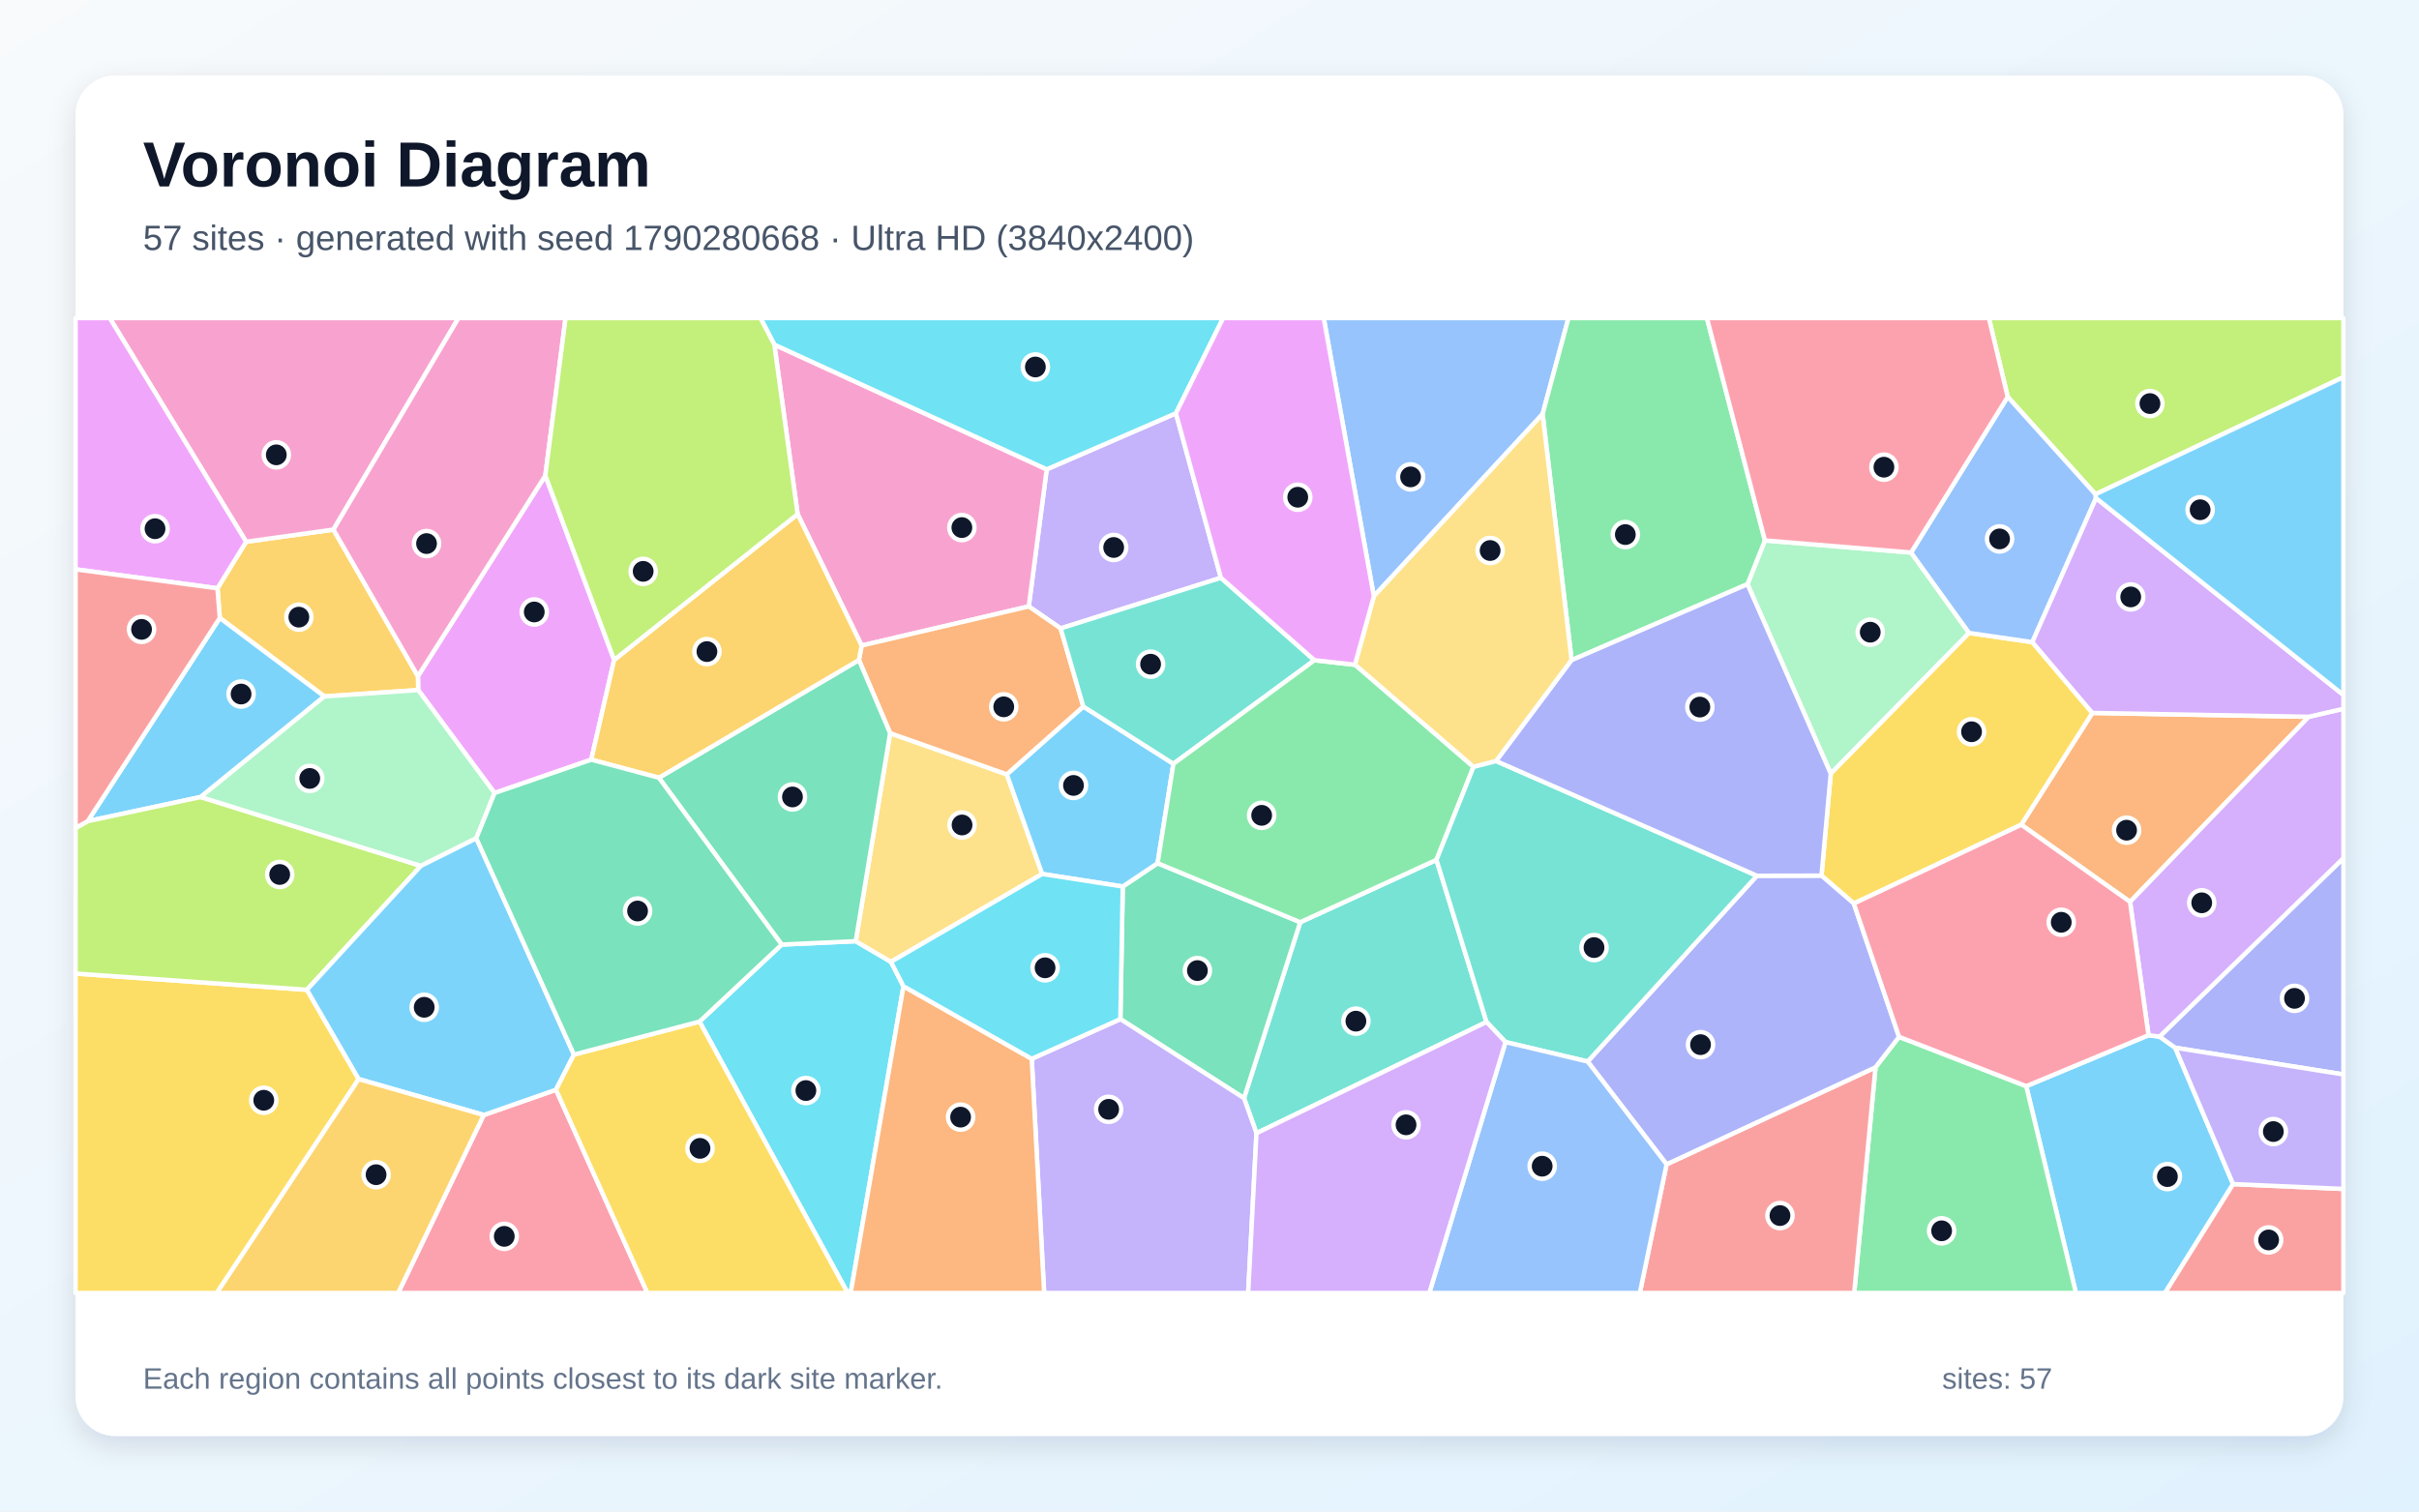
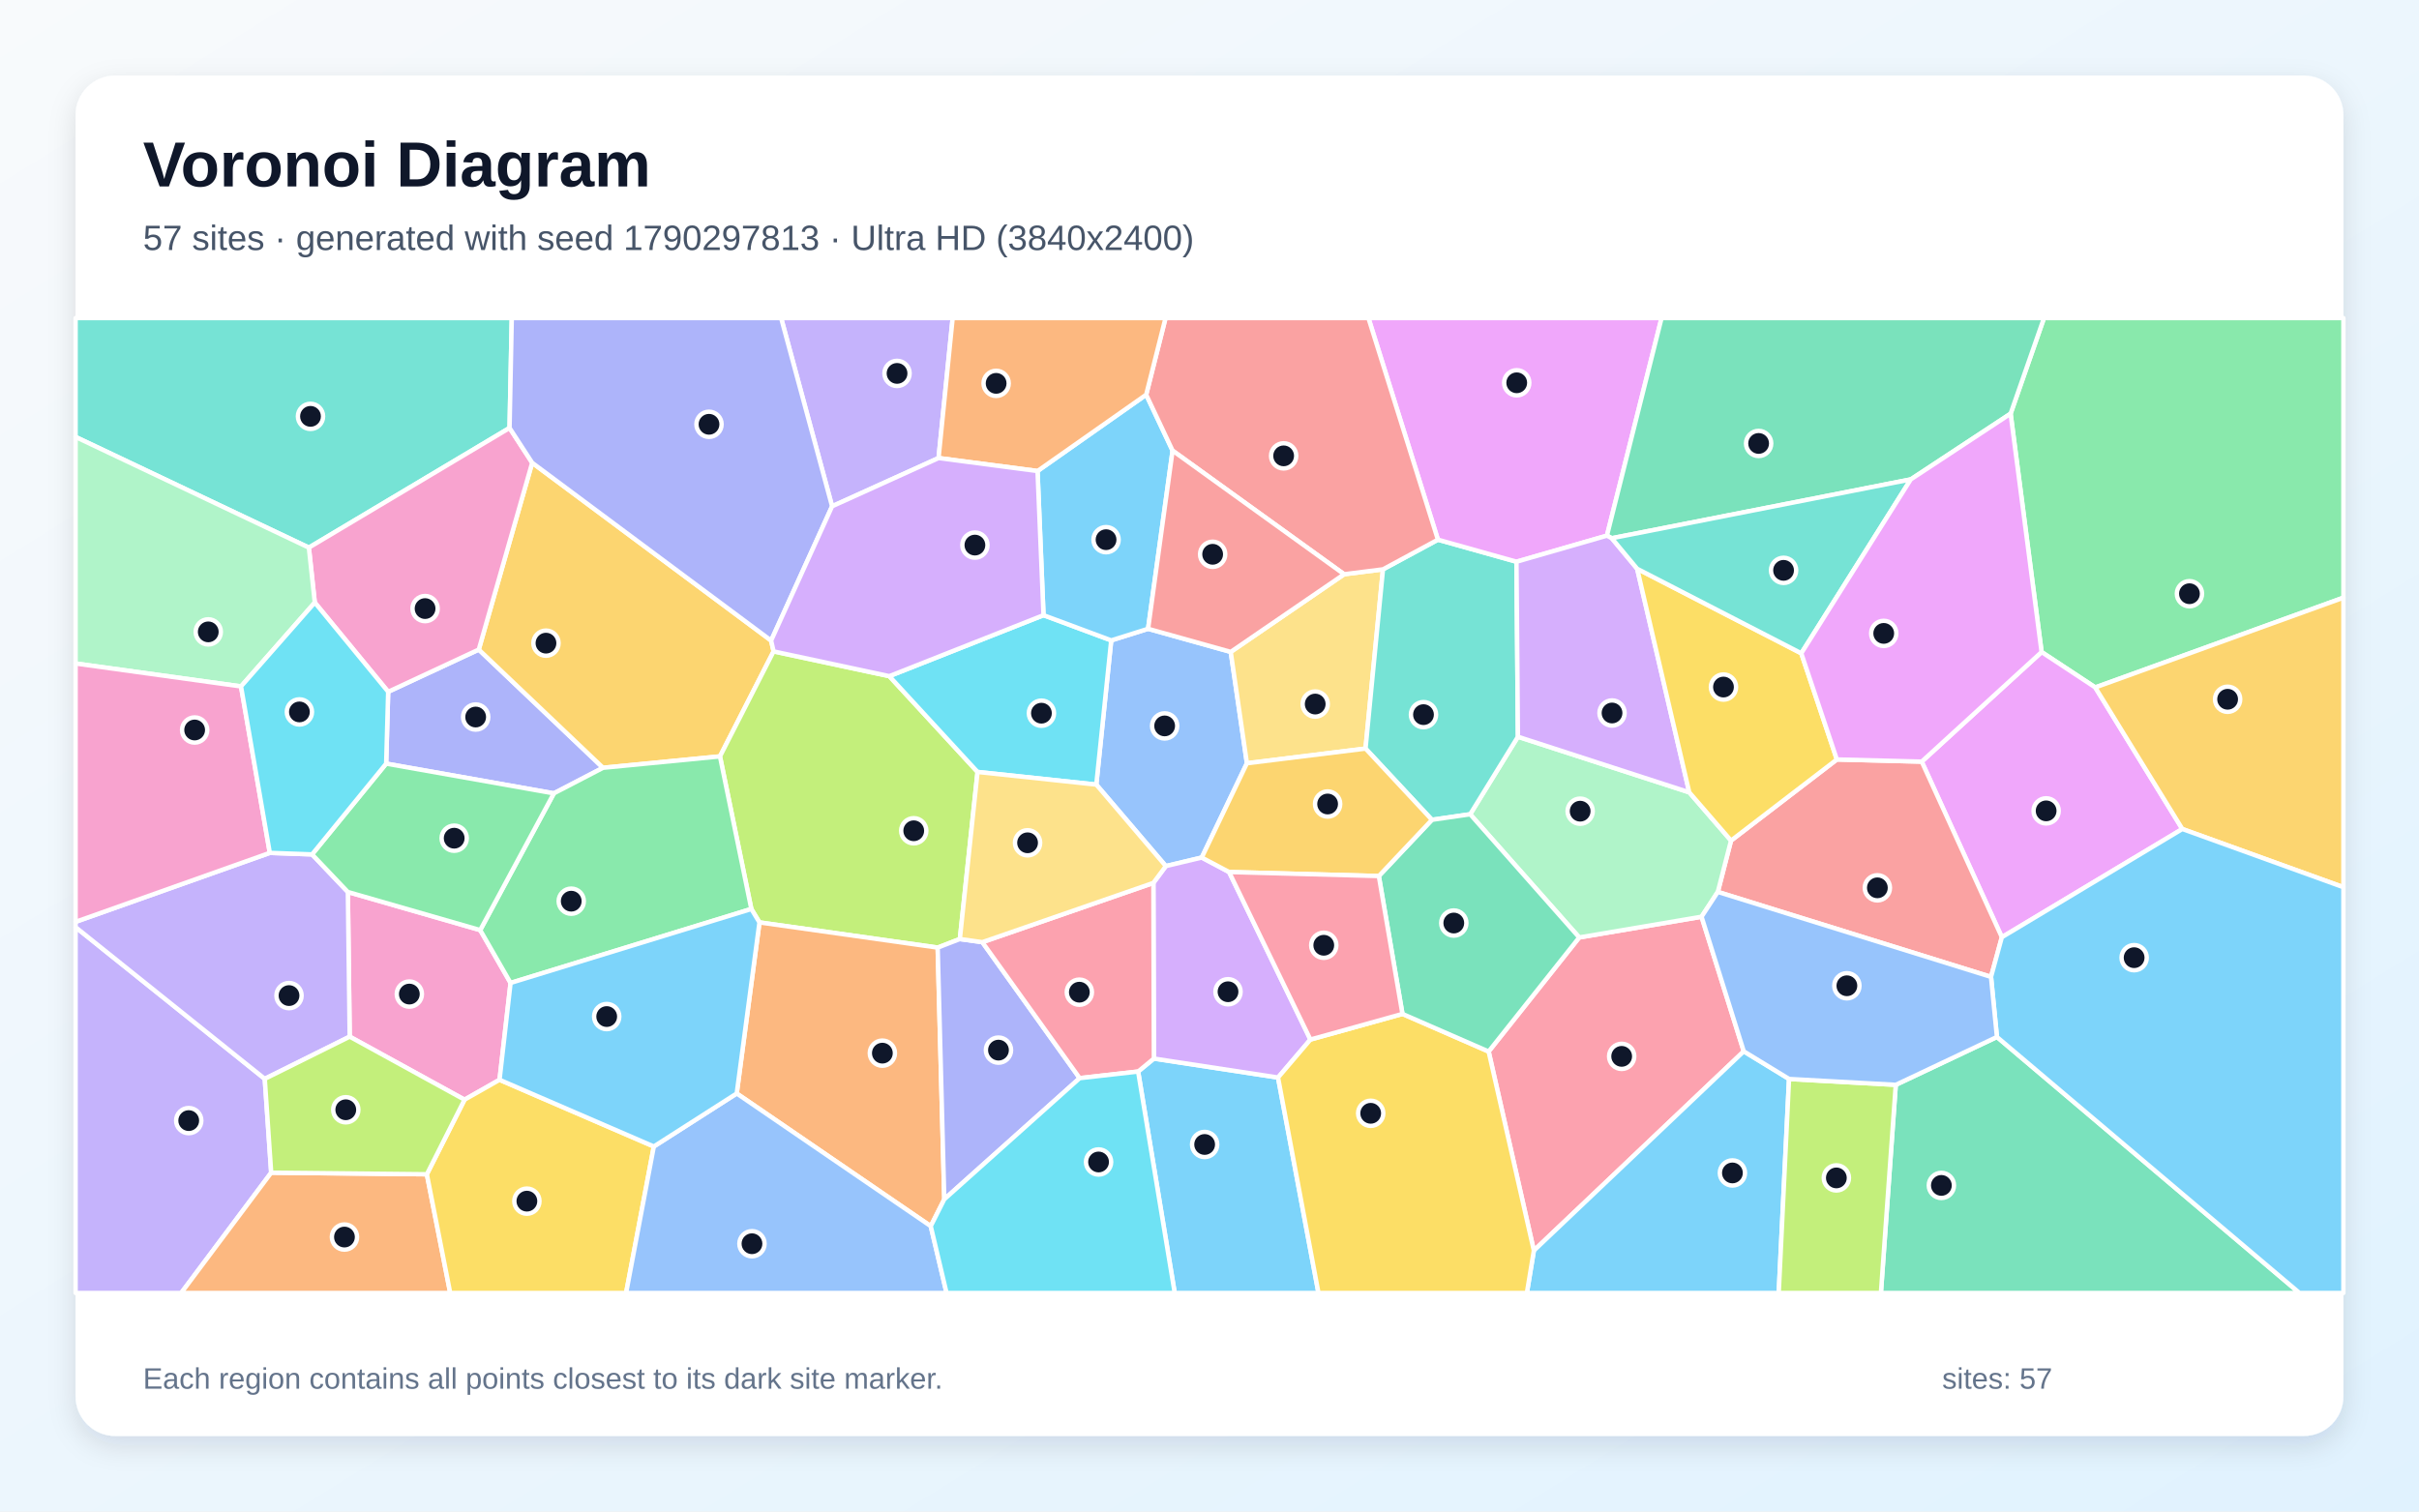
<svg xmlns="http://www.w3.org/2000/svg" width="3840" height="2400" viewBox="0 0 3840 2400" role="img" aria-labelledby="title description">
  <defs>
    <linearGradient id="background" x1="0" y1="0" x2="1" y2="1">
      <stop stop-color="#F8FAFC" />
      <stop offset="1" stop-color="#E0F2FE" />
    </linearGradient>
    <filter id="shadow" x="-5%" y="-5%" width="110%" height="110%">
      <feDropShadow dx="0" dy="15" stdDeviation="22" flood-color="#0F172A" flood-opacity=".12" />
    </filter>
  </defs>
  <rect width="3840" height="2400" fill="url(#background)" />
  <rect x="120" y="120" width="3600" height="2160" rx="63" fill="#FFFFFF" filter="url(#shadow)" />
  <g font-family="Arial, sans-serif">
    <text x="227" y="296" font-size="101" font-weight="700" fill="#0F172A">Voronoi Diagram</text>
-     <text x="227" y="397" font-size="56" fill="#475569">57 sites · generated with seed 1790280668 · Ultra HD (3840x2400)</text>
+     <text x="227" y="397" font-size="56" fill="#475569">57 sites · generated with seed 1790297813 · Ultra HD (3840x2400)</text>
  </g>
  <g stroke="#FFFFFF" stroke-width="7" stroke-linejoin="round">
-     <polygon points="3216.5,1724.6 3410.6,1643.7 3428.2,1645.9 3453.0,1663.6 3544.9,1880.1 3436.8,2053.0 3295.4,2053.0" fill="#38BDF8" fill-opacity="0.65" />
-     <polygon points="1866.7,656.2 1938.1,917.4 1683.7,997.8 1633.1,962.9 1661.6,745.2" fill="#A78BFA" fill-opacity="0.65" />
-     <polygon points="1367.8,1025.0 1266.2,816.3 1229.2,547.2 1661.6,745.2 1633.1,962.9" fill="#F472B6" fill-opacity="0.65" />
-     <polygon points="3665.0,1138.1 3381.3,1432.0 3208.6,1309.5 3321.4,1132.0" fill="#FB923C" fill-opacity="0.65" />
-     <polygon points="120.0,1545.8 487.2,1571.6 569.4,1713.4 344.1,2053.0 120.0,2053.0" fill="#FACC15" fill-opacity="0.65" />
-     <polygon points="2977.2,1694.7 3014.6,1646.3 3216.5,1724.6 3295.4,2053.0 2943.4,2053.0" fill="#4ADE80" fill-opacity="0.65" />
-     <polygon points="1994.6,1799.3 1974.8,1743.7 2064.0,1464.3 2280.3,1365.3 2359.8,1622.7" fill="#2DD4BF" fill-opacity="0.65" />
-     <polygon points="2448.8,657.4 2180.9,946.7 2101.3,505.0 2489.8,505.0" fill="#60A5FA" fill-opacity="0.65" />
-     <polygon points="974.9,1047.8 938.6,1206.2 785.1,1259.2 663.9,1095.7 663.4,1073.6 865.7,755.1" fill="#E879F9" fill-opacity="0.65" />
-     <polygon points="1778.5,1618.1 1782.3,1407.6 1837.6,1370.6 2064.0,1464.3 1974.8,1743.7" fill="#34D399" fill-opacity="0.65" />
-     <polygon points="2645.6,1848.7 2977.2,1694.7 2943.4,2053.0 2603.1,2053.0" fill="#F87171" fill-opacity="0.65" />
-     <polygon points="3453.0,1663.6 3428.2,1645.9 3720.0,1362.6 3720.0,1706.0" fill="#818CF8" fill-opacity="0.65" />
-     <polygon points="345.2,934.1 390.7,860.2 529.3,840.9 663.4,1073.6 663.9,1095.7 514.9,1105.8 348.9,981.2" fill="#FBBF24" fill-opacity="0.65" />
-     <polygon points="3326.4,784.8 3187.1,630.1 3157.2,505.0 3720.0,505.0 3720.0,598.8" fill="#A3E635" fill-opacity="0.65" />
-     <polygon points="3428.2,1645.9 3410.6,1643.7 3381.3,1432.0 3665.0,1138.1 3720.0,1125.4 3720.0,1362.6" fill="#C084FC" fill-opacity="0.65" />
-     <polygon points="767.9,1770.4 882.6,1730.3 1027.7,2053.0 632.0,2053.0" fill="#FB7185" fill-opacity="0.65" />
-     <polygon points="1110.4,1622.1 1240.9,1499.8 1358.4,1494.4 1414.3,1527.2 1434.2,1566.0 1350.4,2053.0 1345.6,2053.0" fill="#22D3EE" fill-opacity="0.65" />
-     <polygon points="3033.7,877.3 3125.8,1005.0 2906.2,1228.4 2774.0,927.6 2801.7,858.1" fill="#86EFAC" fill-opacity="0.65" />
-     <polygon points="1414.3,1527.2 1358.4,1494.4 1413.0,1164.1 1598.2,1229.5 1654.4,1387.7" fill="#FCD34D" fill-opacity="0.65" />
-     <polygon points="1862.7,1212.8 1837.6,1370.6 1782.3,1407.6 1654.4,1387.7 1598.2,1229.5 1719.7,1121.8" fill="#38BDF8" fill-opacity="0.65" />
-     <polygon points="348.9,981.2 514.9,1105.8 318.6,1265.5 139.2,1303.9" fill="#38BDF8" fill-opacity="0.65" />
-     <polygon points="1637.8,1681.2 1778.5,1618.1 1974.8,1743.7 1994.6,1799.3 1981.4,2053.0 1657.5,2053.0" fill="#A78BFA" fill-opacity="0.65" />
-     <polygon points="529.3,840.9 390.7,860.2 174.2,505.0 727.8,505.0" fill="#F472B6" fill-opacity="0.65" />
-     <polygon points="1719.7,1121.8 1598.2,1229.5 1413.0,1164.1 1363.5,1048.0 1367.8,1025.0 1633.1,962.9 1683.7,997.8" fill="#FB923C" fill-opacity="0.65" />
-     <polygon points="2942.8,1434.6 2891.5,1390.3 2906.2,1228.4 3125.8,1005.0 3226.2,1019.6 3321.4,1132.0 3208.6,1309.5" fill="#FACC15" fill-opacity="0.65" />
-     <polygon points="2801.7,858.1 2774.0,927.6 2494.8,1048.2 2448.8,657.4 2489.8,505.0 2709.6,505.0" fill="#4ADE80" fill-opacity="0.65" />
-     <polygon points="2086.6,1048.3 1862.7,1212.8 1719.7,1121.8 1683.7,997.8 1938.1,917.4" fill="#2DD4BF" fill-opacity="0.65" />
-     <polygon points="3187.1,630.1 3326.4,784.8 3327.3,790.9 3226.2,1019.6 3125.8,1005.0 3033.7,877.3" fill="#60A5FA" fill-opacity="0.65" />
-     <polygon points="390.7,860.2 345.2,934.1 120.0,904.0 120.0,505.0 174.2,505.0" fill="#E879F9" fill-opacity="0.65" />
-     <polygon points="1045.9,1234.9 1363.5,1048.0 1413.0,1164.1 1358.4,1494.4 1240.9,1499.8" fill="#34D399" fill-opacity="0.65" />
-     <polygon points="3544.9,1880.1 3720.0,1887.8 3720.0,2053.0 3436.8,2053.0" fill="#F87171" fill-opacity="0.65" />
-     <polygon points="2645.6,1848.7 2520.3,1685.5 2789.0,1390.5 2891.5,1390.3 2942.8,1434.6 3014.6,1646.3 2977.2,1694.7" fill="#818CF8" fill-opacity="0.65" />
-     <polygon points="1363.5,1048.0 1045.9,1234.9 938.6,1206.2 974.9,1047.8 1266.2,816.3 1367.8,1025.0" fill="#FBBF24" fill-opacity="0.65" />
-     <polygon points="139.2,1303.9 318.6,1265.5 668.1,1374.9 487.2,1571.6 120.0,1545.8 120.0,1314.7" fill="#A3E635" fill-opacity="0.65" />
-     <polygon points="3665.0,1138.1 3321.4,1132.0 3226.2,1019.6 3327.3,790.9 3720.0,1103.4 3720.0,1125.4" fill="#C084FC" fill-opacity="0.65" />
-     <polygon points="3187.1,630.1 3033.7,877.3 2801.7,858.1 2709.6,505.0 3157.2,505.0" fill="#FB7185" fill-opacity="0.65" />
-     <polygon points="1866.7,656.2 1661.6,745.2 1229.2,547.2 1207.2,505.0 1941.7,505.0" fill="#22D3EE" fill-opacity="0.65" />
-     <polygon points="756.1,1331.0 668.1,1374.9 318.6,1265.5 514.9,1105.8 663.9,1095.7 785.1,1259.2" fill="#86EFAC" fill-opacity="0.65" />
-     <polygon points="2494.8,1048.2 2375.1,1208.4 2339.0,1217.8 2150.8,1055.5 2180.9,946.7 2448.8,657.4" fill="#FCD34D" fill-opacity="0.65" />
-     <polygon points="3327.3,790.9 3326.4,784.8 3720.0,598.8 3720.0,1103.4" fill="#38BDF8" fill-opacity="0.65" />
-     <polygon points="911.1,1674.5 882.6,1730.3 767.9,1770.4 569.4,1713.4 487.2,1571.6 668.1,1374.9 756.1,1331.0" fill="#38BDF8" fill-opacity="0.65" />
-     <polygon points="3544.9,1880.1 3453.0,1663.6 3720.0,1706.0 3720.0,1887.8" fill="#A78BFA" fill-opacity="0.65" />
-     <polygon points="865.7,755.1 663.4,1073.6 529.3,840.9 727.8,505.0 897.8,505.0" fill="#F472B6" fill-opacity="0.65" />
-     <polygon points="1434.2,1566.0 1637.8,1681.2 1657.5,2053.0 1350.4,2053.0" fill="#FB923C" fill-opacity="0.65" />
-     <polygon points="882.6,1730.3 911.1,1674.5 1110.4,1622.1 1345.6,2053.0 1027.7,2053.0" fill="#FACC15" fill-opacity="0.65" />
-     <polygon points="2086.6,1048.3 2150.8,1055.5 2339.0,1217.8 2280.3,1365.3 2064.0,1464.3 1837.6,1370.6 1862.7,1212.8" fill="#4ADE80" fill-opacity="0.65" />
-     <polygon points="2789.0,1390.5 2520.3,1685.5 2389.9,1654.6 2359.8,1622.7 2280.3,1365.3 2339.0,1217.8 2375.1,1208.4" fill="#2DD4BF" fill-opacity="0.65" />
-     <polygon points="2389.9,1654.6 2520.3,1685.5 2645.6,1848.7 2603.1,2053.0 2268.9,2053.0" fill="#60A5FA" fill-opacity="0.65" />
-     <polygon points="2180.9,946.7 2150.8,1055.5 2086.6,1048.3 1938.1,917.4 1866.7,656.2 1941.7,505.0 2101.3,505.0" fill="#E879F9" fill-opacity="0.65" />
-     <polygon points="1045.9,1234.9 1240.9,1499.8 1110.4,1622.1 911.1,1674.5 756.1,1331.0 785.1,1259.2 938.6,1206.2" fill="#34D399" fill-opacity="0.65" />
-     <polygon points="345.2,934.1 348.9,981.2 139.2,1303.9 120.0,1314.7 120.0,904.0" fill="#F87171" fill-opacity="0.65" />
-     <polygon points="2891.5,1390.3 2789.0,1390.5 2375.1,1208.4 2494.8,1048.2 2774.0,927.6 2906.2,1228.4" fill="#818CF8" fill-opacity="0.65" />
-     <polygon points="569.4,1713.4 767.9,1770.4 632.0,2053.0 344.1,2053.0" fill="#FBBF24" fill-opacity="0.65" />
-     <polygon points="974.9,1047.8 865.7,755.1 897.8,505.0 1207.2,505.0 1229.2,547.2 1266.2,816.3" fill="#A3E635" fill-opacity="0.65" />
-     <polygon points="1994.6,1799.3 2359.8,1622.7 2389.9,1654.6 2268.9,2053.0 1981.4,2053.0" fill="#C084FC" fill-opacity="0.65" />
-     <polygon points="3014.6,1646.3 2942.8,1434.6 3208.6,1309.5 3381.3,1432.0 3410.6,1643.7 3216.5,1724.6" fill="#FB7185" fill-opacity="0.65" />
-     <polygon points="1637.8,1681.2 1434.2,1566.0 1414.3,1527.2 1654.4,1387.7 1782.3,1407.6 1778.5,1618.1" fill="#22D3EE" fill-opacity="0.65" />
+     <polygon points="1806.7,1701.4 1831.7,1680.8 2028.8,1710.9 2093.0,2053.0 1864.8,2053.0" fill="#38BDF8" fill-opacity="0.65" />
+     <polygon points="120.0,1472.2 420.3,1713.0 430.5,1862.0 287.6,2053.0 120.0,2053.0" fill="#A78BFA" fill-opacity="0.65" />
+     <polygon points="555.1,1646.0 552.2,1416.3 762.3,1476.8 810.5,1560.7 793.0,1714.5 737.4,1746.1" fill="#F472B6" fill-opacity="0.65" />
+     <polygon points="430.5,1862.0 677.6,1864.5 714.7,2053.0 287.6,2053.0" fill="#FB923C" fill-opacity="0.65" />
+     <polygon points="677.6,1864.5 737.4,1746.1 793.0,1714.5 1037.9,1820.4 993.9,2053.0 714.7,2053.0" fill="#FACC15" fill-opacity="0.65" />
+     <polygon points="3326.1,1091.5 3240.9,1035.3 3191.7,656.8 3244.7,505.0 3720.0,505.0 3720.0,949.0" fill="#4ADE80" fill-opacity="0.65" />
+     <polygon points="808.9,679.5 490.3,869.5 120.0,693.8 120.0,505.0 812.4,505.0" fill="#2DD4BF" fill-opacity="0.65" />
+     <polygon points="1822.5,998.4 1953.7,1035.1 1979.4,1211.9 1907.7,1361.6 1850.7,1375.2 1740.3,1245.8 1764.0,1016.8" fill="#60A5FA" fill-opacity="0.65" />
+     <polygon points="3177.8,1488.1 3050.6,1209.3 3240.9,1035.3 3326.1,1091.5 3464.3,1316.3" fill="#E879F9" fill-opacity="0.65" />
+     <polygon points="3009.4,1722.5 3170.0,1646.5 3650.3,2053.0 2985.8,2053.0" fill="#34D399" fill-opacity="0.65" />
+     <polygon points="3160.6,1551.1 2726.9,1416.2 2747.9,1334.7 2915.9,1205.9 3050.6,1209.3 3177.8,1488.1" fill="#F87171" fill-opacity="0.65" />
+     <polygon points="613.0,1212.5 616.2,1098.4 760.0,1031.4 957.3,1219.1 879.2,1259.7" fill="#818CF8" fill-opacity="0.65" />
+     <polygon points="1224.1,1017.1 1228.0,1034.3 1142.9,1201.0 957.3,1219.1 760.0,1031.4 844.8,734.8" fill="#FBBF24" fill-opacity="0.65" />
+     <polygon points="1523.7,1491.0 1488.5,1504.6 1205.6,1464.6 1192.7,1443.3 1142.9,1201.0 1228.0,1034.3 1411.7,1073.6 1551.8,1225.7" fill="#A3E635" fill-opacity="0.65" />
+     <polygon points="1830.9,1401.9 1850.7,1375.2 1907.7,1361.6 1951.1,1384.6 2080.2,1650.6 2028.8,1710.9 1831.7,1680.8" fill="#C084FC" fill-opacity="0.65" />
+     <polygon points="2363.1,1669.6 2506.9,1488.5 2701.1,1455.6 2768.1,1669.3 2434.9,1985.7" fill="#FB7185" fill-opacity="0.65" />
+     <polygon points="1551.8,1225.7 1411.7,1073.6 1656.5,976.8 1764.0,1016.8 1740.3,1245.8" fill="#22D3EE" fill-opacity="0.65" />
+     <polygon points="2681.6,1258.1 2747.9,1334.7 2726.9,1416.2 2701.1,1455.6 2506.9,1488.5 2333.8,1292.9 2409.6,1169.8" fill="#86EFAC" fill-opacity="0.65" />
+     <polygon points="2133.7,911.8 2195.4,904.0 2167.7,1188.6 1979.4,1211.9 1953.7,1035.1" fill="#FCD34D" fill-opacity="0.65" />
+     <polygon points="2434.9,1985.7 2768.1,1669.3 2840.0,1713.2 2823.6,2053.0 2423.8,2053.0" fill="#38BDF8" fill-opacity="0.65" />
+     <polygon points="1647.0,747.9 1819.5,626.7 1861.4,715.5 1822.5,998.4 1764.0,1016.8 1656.5,976.8" fill="#38BDF8" fill-opacity="0.65" />
+     <polygon points="428.3,1354.2 495.4,1356.6 552.2,1416.3 555.1,1646.0 420.3,1713.0 120.0,1472.2 120.0,1463.7" fill="#A78BFA" fill-opacity="0.65" />
+     <polygon points="844.8,734.8 760.0,1031.4 616.2,1098.4 499.7,956.7 490.3,869.5 808.9,679.5" fill="#F472B6" fill-opacity="0.65" />
+     <polygon points="1499.0,1904.2 1477.5,1946.9 1169.5,1736.2 1205.6,1464.6 1488.5,1504.6" fill="#FB923C" fill-opacity="0.65" />
+     <polygon points="2028.8,1710.9 2080.2,1650.6 2226.3,1609.9 2363.1,1669.6 2434.9,1985.7 2423.8,2053.0 2093.0,2053.0" fill="#FACC15" fill-opacity="0.65" />
+     <polygon points="1192.7,1443.3 810.5,1560.7 762.3,1476.8 879.2,1259.7 957.3,1219.1 1142.9,1201.0" fill="#4ADE80" fill-opacity="0.65" />
+     <polygon points="2282.6,856.9 2407.3,891.9 2409.6,1169.8 2333.8,1292.9 2273.1,1301.7 2167.7,1188.6 2195.4,904.0" fill="#2DD4BF" fill-opacity="0.65" />
+     <polygon points="1037.9,1820.4 1169.5,1736.2 1477.5,1946.9 1502.6,2053.0 993.9,2053.0" fill="#60A5FA" fill-opacity="0.65" />
+     <polygon points="2550.9,850.5 2407.3,891.9 2282.6,856.9 2172.3,505.0 2637.6,505.0" fill="#E879F9" fill-opacity="0.65" />
+     <polygon points="3191.7,656.8 3033.2,761.2 2558.6,854.6 2550.9,850.5 2637.6,505.0 3244.7,505.0" fill="#34D399" fill-opacity="0.65" />
+     <polygon points="2282.6,856.9 2195.4,904.0 2133.7,911.8 1861.4,715.5 1819.5,626.7 1850.2,505.0 2172.3,505.0" fill="#F87171" fill-opacity="0.65" />
+     <polygon points="1499.0,1904.2 1488.5,1504.6 1523.7,1491.0 1559.4,1496.0 1713.9,1711.9" fill="#818CF8" fill-opacity="0.65" />
+     <polygon points="3464.3,1316.3 3326.1,1091.5 3720.0,949.0 3720.0,1408.7" fill="#FBBF24" fill-opacity="0.65" />
+     <polygon points="2840.0,1713.2 3009.4,1722.5 2985.8,2053.0 2823.6,2053.0" fill="#A3E635" fill-opacity="0.65" />
+     <polygon points="2558.6,854.6 2598.9,903.1 2681.6,1258.1 2409.6,1169.8 2407.3,891.9 2550.9,850.5" fill="#C084FC" fill-opacity="0.65" />
+     <polygon points="1713.9,1711.9 1559.4,1496.0 1830.9,1401.9 1831.7,1680.8 1806.7,1701.4" fill="#FB7185" fill-opacity="0.65" />
+     <polygon points="1477.5,1946.9 1499.0,1904.2 1713.9,1711.9 1806.7,1701.4 1864.8,2053.0 1502.6,2053.0" fill="#22D3EE" fill-opacity="0.65" />
+     <polygon points="490.3,869.5 499.7,956.7 382.6,1089.9 120.0,1053.5 120.0,693.8" fill="#86EFAC" fill-opacity="0.65" />
+     <polygon points="1559.4,1496.0 1523.7,1491.0 1551.8,1225.7 1740.3,1245.8 1850.7,1375.2 1830.9,1401.9" fill="#FCD34D" fill-opacity="0.65" />
+     <polygon points="1169.5,1736.2 1037.9,1820.4 793.0,1714.5 810.5,1560.7 1192.7,1443.3 1205.6,1464.6" fill="#38BDF8" fill-opacity="0.65" />
+     <polygon points="3170.0,1646.5 3160.6,1551.1 3177.8,1488.1 3464.3,1316.3 3720.0,1408.7 3720.0,2053.0 3650.3,2053.0" fill="#38BDF8" fill-opacity="0.65" />
+     <polygon points="1489.9,727.3 1320.9,803.9 1240.0,505.0 1512.3,505.0" fill="#A78BFA" fill-opacity="0.65" />
+     <polygon points="382.6,1089.9 428.3,1354.2 120.0,1463.7 120.0,1053.5" fill="#F472B6" fill-opacity="0.65" />
+     <polygon points="1819.5,626.7 1647.0,747.9 1489.9,727.3 1512.3,505.0 1850.2,505.0" fill="#FB923C" fill-opacity="0.65" />
+     <polygon points="2598.9,903.1 2859.4,1037.3 2915.9,1205.9 2747.9,1334.7 2681.6,1258.1" fill="#FACC15" fill-opacity="0.65" />
+     <polygon points="495.4,1356.6 613.0,1212.5 879.2,1259.7 762.3,1476.8 552.2,1416.3" fill="#4ADE80" fill-opacity="0.65" />
+     <polygon points="2859.4,1037.3 2598.9,903.1 2558.6,854.6 3033.2,761.2" fill="#2DD4BF" fill-opacity="0.65" />
+     <polygon points="3170.0,1646.5 3009.4,1722.5 2840.0,1713.2 2768.1,1669.3 2701.1,1455.6 2726.9,1416.2 3160.6,1551.1" fill="#60A5FA" fill-opacity="0.65" />
+     <polygon points="3050.6,1209.3 2915.9,1205.9 2859.4,1037.3 3033.2,761.2 3191.7,656.8 3240.9,1035.3" fill="#E879F9" fill-opacity="0.65" />
+     <polygon points="2188.8,1391.0 2273.1,1301.7 2333.8,1292.9 2506.9,1488.5 2363.1,1669.6 2226.3,1609.9" fill="#34D399" fill-opacity="0.65" />
+     <polygon points="2133.7,911.8 1953.7,1035.1 1822.5,998.4 1861.4,715.5" fill="#F87171" fill-opacity="0.65" />
+     <polygon points="1320.9,803.9 1224.1,1017.1 844.8,734.8 808.9,679.5 812.4,505.0 1240.0,505.0" fill="#818CF8" fill-opacity="0.65" />
+     <polygon points="2167.7,1188.6 2273.1,1301.7 2188.8,1391.0 1951.1,1384.6 1907.7,1361.6 1979.4,1211.9" fill="#FBBF24" fill-opacity="0.65" />
+     <polygon points="677.6,1864.5 430.5,1862.0 420.3,1713.0 555.1,1646.0 737.4,1746.1" fill="#A3E635" fill-opacity="0.65" />
+     <polygon points="1320.9,803.9 1489.9,727.3 1647.0,747.9 1656.5,976.8 1411.7,1073.6 1228.0,1034.3 1224.1,1017.1" fill="#C084FC" fill-opacity="0.65" />
+     <polygon points="2188.8,1391.0 2226.3,1609.9 2080.2,1650.6 1951.1,1384.6" fill="#FB7185" fill-opacity="0.65" />
+     <polygon points="382.6,1089.9 499.7,956.7 616.2,1098.4 613.0,1212.5 495.4,1356.6 428.3,1354.2" fill="#22D3EE" fill-opacity="0.65" />
  </g>
  <g>
-     <circle cx="3440.6" cy="1868.2" r="20" fill="#0F172A" stroke="#FFFFFF" stroke-width="7" />
-     <circle cx="1767.9" cy="869.3" r="20" fill="#0F172A" stroke="#FFFFFF" stroke-width="7" />
-     <circle cx="1526.9" cy="837.7" r="20" fill="#0F172A" stroke="#FFFFFF" stroke-width="7" />
-     <circle cx="3375.8" cy="1318.2" r="20" fill="#0F172A" stroke="#FFFFFF" stroke-width="7" />
-     <circle cx="418.7" cy="1747.0" r="20" fill="#0F172A" stroke="#FFFFFF" stroke-width="7" />
-     <circle cx="3082.2" cy="1954.3" r="20" fill="#0F172A" stroke="#FFFFFF" stroke-width="7" />
-     <circle cx="2152.4" cy="1621.4" r="20" fill="#0F172A" stroke="#FFFFFF" stroke-width="7" />
-     <circle cx="2239.2" cy="757.2" r="20" fill="#0F172A" stroke="#FFFFFF" stroke-width="7" />
-     <circle cx="848.1" cy="971.7" r="20" fill="#0F172A" stroke="#FFFFFF" stroke-width="7" />
-     <circle cx="1900.8" cy="1541.1" r="20" fill="#0F172A" stroke="#FFFFFF" stroke-width="7" />
-     <circle cx="2825.6" cy="1930.1" r="20" fill="#0F172A" stroke="#FFFFFF" stroke-width="7" />
-     <circle cx="3642.4" cy="1585.2" r="20" fill="#0F172A" stroke="#FFFFFF" stroke-width="7" />
-     <circle cx="474.4" cy="979.9" r="20" fill="#0F172A" stroke="#FFFFFF" stroke-width="7" />
-     <circle cx="3412.9" cy="640.8" r="20" fill="#0F172A" stroke="#FFFFFF" stroke-width="7" />
-     <circle cx="3495.1" cy="1433.5" r="20" fill="#0F172A" stroke="#FFFFFF" stroke-width="7" />
-     <circle cx="800.5" cy="1963.1" r="20" fill="#0F172A" stroke="#FFFFFF" stroke-width="7" />
-     <circle cx="1279.3" cy="1731.6" r="20" fill="#0F172A" stroke="#FFFFFF" stroke-width="7" />
-     <circle cx="2968.9" cy="1003.8" r="20" fill="#0F172A" stroke="#FFFFFF" stroke-width="7" />
-     <circle cx="1527.2" cy="1309.9" r="20" fill="#0F172A" stroke="#FFFFFF" stroke-width="7" />
-     <circle cx="1704.1" cy="1247.1" r="20" fill="#0F172A" stroke="#FFFFFF" stroke-width="7" />
-     <circle cx="382.7" cy="1102.0" r="20" fill="#0F172A" stroke="#FFFFFF" stroke-width="7" />
-     <circle cx="1759.9" cy="1761.4" r="20" fill="#0F172A" stroke="#FFFFFF" stroke-width="7" />
-     <circle cx="438.6" cy="722.2" r="20" fill="#0F172A" stroke="#FFFFFF" stroke-width="7" />
-     <circle cx="1593.4" cy="1122.3" r="20" fill="#0F172A" stroke="#FFFFFF" stroke-width="7" />
-     <circle cx="3129.7" cy="1161.9" r="20" fill="#0F172A" stroke="#FFFFFF" stroke-width="7" />
-     <circle cx="2580.1" cy="848.8" r="20" fill="#0F172A" stroke="#FFFFFF" stroke-width="7" />
-     <circle cx="1826.5" cy="1054.6" r="20" fill="#0F172A" stroke="#FFFFFF" stroke-width="7" />
-     <circle cx="3174.2" cy="855.7" r="20" fill="#0F172A" stroke="#FFFFFF" stroke-width="7" />
-     <circle cx="246.1" cy="839.5" r="20" fill="#0F172A" stroke="#FFFFFF" stroke-width="7" />
-     <circle cx="1258.0" cy="1265.4" r="20" fill="#0F172A" stroke="#FFFFFF" stroke-width="7" />
-     <circle cx="3601.3" cy="1968.8" r="20" fill="#0F172A" stroke="#FFFFFF" stroke-width="7" />
-     <circle cx="2699.5" cy="1658.7" r="20" fill="#0F172A" stroke="#FFFFFF" stroke-width="7" />
-     <circle cx="1122.2" cy="1034.6" r="20" fill="#0F172A" stroke="#FFFFFF" stroke-width="7" />
-     <circle cx="444.0" cy="1388.5" r="20" fill="#0F172A" stroke="#FFFFFF" stroke-width="7" />
-     <circle cx="3382.4" cy="947.8" r="20" fill="#0F172A" stroke="#FFFFFF" stroke-width="7" />
-     <circle cx="2990.6" cy="741.8" r="20" fill="#0F172A" stroke="#FFFFFF" stroke-width="7" />
-     <circle cx="1643.6" cy="582.7" r="20" fill="#0F172A" stroke="#FFFFFF" stroke-width="7" />
-     <circle cx="491.7" cy="1236.0" r="20" fill="#0F172A" stroke="#FFFFFF" stroke-width="7" />
-     <circle cx="2365.5" cy="874.1" r="20" fill="#0F172A" stroke="#FFFFFF" stroke-width="7" />
-     <circle cx="3492.6" cy="809.4" r="20" fill="#0F172A" stroke="#FFFFFF" stroke-width="7" />
-     <circle cx="673.4" cy="1599.4" r="20" fill="#0F172A" stroke="#FFFFFF" stroke-width="7" />
-     <circle cx="3608.8" cy="1796.7" r="20" fill="#0F172A" stroke="#FFFFFF" stroke-width="7" />
-     <circle cx="677.1" cy="863.1" r="20" fill="#0F172A" stroke="#FFFFFF" stroke-width="7" />
-     <circle cx="1524.9" cy="1773.8" r="20" fill="#0F172A" stroke="#FFFFFF" stroke-width="7" />
-     <circle cx="1111.2" cy="1823.4" r="20" fill="#0F172A" stroke="#FFFFFF" stroke-width="7" />
-     <circle cx="2002.8" cy="1294.6" r="20" fill="#0F172A" stroke="#FFFFFF" stroke-width="7" />
-     <circle cx="2530.4" cy="1504.6" r="20" fill="#0F172A" stroke="#FFFFFF" stroke-width="7" />
-     <circle cx="2448.1" cy="1851.7" r="20" fill="#0F172A" stroke="#FFFFFF" stroke-width="7" />
-     <circle cx="2060.1" cy="789.5" r="20" fill="#0F172A" stroke="#FFFFFF" stroke-width="7" />
-     <circle cx="1012.1" cy="1446.5" r="20" fill="#0F172A" stroke="#FFFFFF" stroke-width="7" />
-     <circle cx="224.7" cy="999.3" r="20" fill="#0F172A" stroke="#FFFFFF" stroke-width="7" />
-     <circle cx="2698.4" cy="1122.7" r="20" fill="#0F172A" stroke="#FFFFFF" stroke-width="7" />
-     <circle cx="597.0" cy="1865.2" r="20" fill="#0F172A" stroke="#FFFFFF" stroke-width="7" />
-     <circle cx="1021.0" cy="907.2" r="20" fill="#0F172A" stroke="#FFFFFF" stroke-width="7" />
-     <circle cx="2232.0" cy="1786.0" r="20" fill="#0F172A" stroke="#FFFFFF" stroke-width="7" />
-     <circle cx="3272.1" cy="1464.4" r="20" fill="#0F172A" stroke="#FFFFFF" stroke-width="7" />
-     <circle cx="1659.0" cy="1536.7" r="20" fill="#0F172A" stroke="#FFFFFF" stroke-width="7" />
+     <circle cx="1912.3" cy="1817.2" r="20" fill="#0F172A" stroke="#FFFFFF" stroke-width="7" />
+     <circle cx="299.6" cy="1779.3" r="20" fill="#0F172A" stroke="#FFFFFF" stroke-width="7" />
+     <circle cx="649.8" cy="1578.4" r="20" fill="#0F172A" stroke="#FFFFFF" stroke-width="7" />
+     <circle cx="546.8" cy="1964.2" r="20" fill="#0F172A" stroke="#FFFFFF" stroke-width="7" />
+     <circle cx="836.4" cy="1907.2" r="20" fill="#0F172A" stroke="#FFFFFF" stroke-width="7" />
+     <circle cx="3475.6" cy="942.7" r="20" fill="#0F172A" stroke="#FFFFFF" stroke-width="7" />
+     <circle cx="492.9" cy="661.1" r="20" fill="#0F172A" stroke="#FFFFFF" stroke-width="7" />
+     <circle cx="1848.8" cy="1152.6" r="20" fill="#0F172A" stroke="#FFFFFF" stroke-width="7" />
+     <circle cx="3248.1" cy="1287.5" r="20" fill="#0F172A" stroke="#FFFFFF" stroke-width="7" />
+     <circle cx="3081.8" cy="1882.2" r="20" fill="#0F172A" stroke="#FFFFFF" stroke-width="7" />
+     <circle cx="2980.2" cy="1409.7" r="20" fill="#0F172A" stroke="#FFFFFF" stroke-width="7" />
+     <circle cx="755.1" cy="1138.5" r="20" fill="#0F172A" stroke="#FFFFFF" stroke-width="7" />
+     <circle cx="866.7" cy="1021.2" r="20" fill="#0F172A" stroke="#FFFFFF" stroke-width="7" />
+     <circle cx="1450.5" cy="1319.1" r="20" fill="#0F172A" stroke="#FFFFFF" stroke-width="7" />
+     <circle cx="1949.4" cy="1574.7" r="20" fill="#0F172A" stroke="#FFFFFF" stroke-width="7" />
+     <circle cx="2574.3" cy="1677.3" r="20" fill="#0F172A" stroke="#FFFFFF" stroke-width="7" />
+     <circle cx="1653.2" cy="1132.4" r="20" fill="#0F172A" stroke="#FFFFFF" stroke-width="7" />
+     <circle cx="2508.4" cy="1288.0" r="20" fill="#0F172A" stroke="#FFFFFF" stroke-width="7" />
+     <circle cx="2087.8" cy="1117.9" r="20" fill="#0F172A" stroke="#FFFFFF" stroke-width="7" />
+     <circle cx="2750.1" cy="1862.4" r="20" fill="#0F172A" stroke="#FFFFFF" stroke-width="7" />
+     <circle cx="1755.8" cy="856.9" r="20" fill="#0F172A" stroke="#FFFFFF" stroke-width="7" />
+     <circle cx="458.8" cy="1580.8" r="20" fill="#0F172A" stroke="#FFFFFF" stroke-width="7" />
+     <circle cx="674.8" cy="966.3" r="20" fill="#0F172A" stroke="#FFFFFF" stroke-width="7" />
+     <circle cx="1400.7" cy="1672.2" r="20" fill="#0F172A" stroke="#FFFFFF" stroke-width="7" />
+     <circle cx="2175.9" cy="1767.7" r="20" fill="#0F172A" stroke="#FFFFFF" stroke-width="7" />
+     <circle cx="906.8" cy="1430.9" r="20" fill="#0F172A" stroke="#FFFFFF" stroke-width="7" />
+     <circle cx="2259.7" cy="1134.7" r="20" fill="#0F172A" stroke="#FFFFFF" stroke-width="7" />
+     <circle cx="1193.7" cy="1974.8" r="20" fill="#0F172A" stroke="#FFFFFF" stroke-width="7" />
+     <circle cx="2407.7" cy="607.8" r="20" fill="#0F172A" stroke="#FFFFFF" stroke-width="7" />
+     <circle cx="2791.7" cy="704.1" r="20" fill="#0F172A" stroke="#FFFFFF" stroke-width="7" />
+     <circle cx="2037.7" cy="723.8" r="20" fill="#0F172A" stroke="#FFFFFF" stroke-width="7" />
+     <circle cx="1585.0" cy="1667.4" r="20" fill="#0F172A" stroke="#FFFFFF" stroke-width="7" />
+     <circle cx="3536.2" cy="1110.3" r="20" fill="#0F172A" stroke="#FFFFFF" stroke-width="7" />
+     <circle cx="2915.1" cy="1870.3" r="20" fill="#0F172A" stroke="#FFFFFF" stroke-width="7" />
+     <circle cx="2559.0" cy="1132.1" r="20" fill="#0F172A" stroke="#FFFFFF" stroke-width="7" />
+     <circle cx="1713.4" cy="1575.4" r="20" fill="#0F172A" stroke="#FFFFFF" stroke-width="7" />
+     <circle cx="1743.9" cy="1845.0" r="20" fill="#0F172A" stroke="#FFFFFF" stroke-width="7" />
+     <circle cx="330.6" cy="1003.3" r="20" fill="#0F172A" stroke="#FFFFFF" stroke-width="7" />
+     <circle cx="1631.2" cy="1338.2" r="20" fill="#0F172A" stroke="#FFFFFF" stroke-width="7" />
+     <circle cx="963.1" cy="1614.1" r="20" fill="#0F172A" stroke="#FFFFFF" stroke-width="7" />
+     <circle cx="3387.8" cy="1520.6" r="20" fill="#0F172A" stroke="#FFFFFF" stroke-width="7" />
+     <circle cx="1424.0" cy="592.9" r="20" fill="#0F172A" stroke="#FFFFFF" stroke-width="7" />
+     <circle cx="309.0" cy="1159.1" r="20" fill="#0F172A" stroke="#FFFFFF" stroke-width="7" />
+     <circle cx="1581.3" cy="608.7" r="20" fill="#0F172A" stroke="#FFFFFF" stroke-width="7" />
+     <circle cx="2735.9" cy="1090.9" r="20" fill="#0F172A" stroke="#FFFFFF" stroke-width="7" />
+     <circle cx="721.0" cy="1330.9" r="20" fill="#0F172A" stroke="#FFFFFF" stroke-width="7" />
+     <circle cx="2831.3" cy="905.6" r="20" fill="#0F172A" stroke="#FFFFFF" stroke-width="7" />
+     <circle cx="2931.8" cy="1565.2" r="20" fill="#0F172A" stroke="#FFFFFF" stroke-width="7" />
+     <circle cx="2990.3" cy="1005.7" r="20" fill="#0F172A" stroke="#FFFFFF" stroke-width="7" />
+     <circle cx="2307.8" cy="1465.6" r="20" fill="#0F172A" stroke="#FFFFFF" stroke-width="7" />
+     <circle cx="1925.0" cy="880.1" r="20" fill="#0F172A" stroke="#FFFFFF" stroke-width="7" />
+     <circle cx="1125.5" cy="673.7" r="20" fill="#0F172A" stroke="#FFFFFF" stroke-width="7" />
+     <circle cx="2107.5" cy="1276.6" r="20" fill="#0F172A" stroke="#FFFFFF" stroke-width="7" />
+     <circle cx="548.9" cy="1762.1" r="20" fill="#0F172A" stroke="#FFFFFF" stroke-width="7" />
+     <circle cx="1547.6" cy="865.5" r="20" fill="#0F172A" stroke="#FFFFFF" stroke-width="7" />
+     <circle cx="2101.4" cy="1500.9" r="20" fill="#0F172A" stroke="#FFFFFF" stroke-width="7" />
+     <circle cx="475.3" cy="1130.4" r="20" fill="#0F172A" stroke="#FFFFFF" stroke-width="7" />
  </g>
  <g font-family="Arial, sans-serif" font-size="47" fill="#64748B">
    <text x="227" y="2205">Each region contains all points closest to its dark site marker.</text>
    <text x="3083" y="2205">sites: 57</text>
  </g>
</svg>
